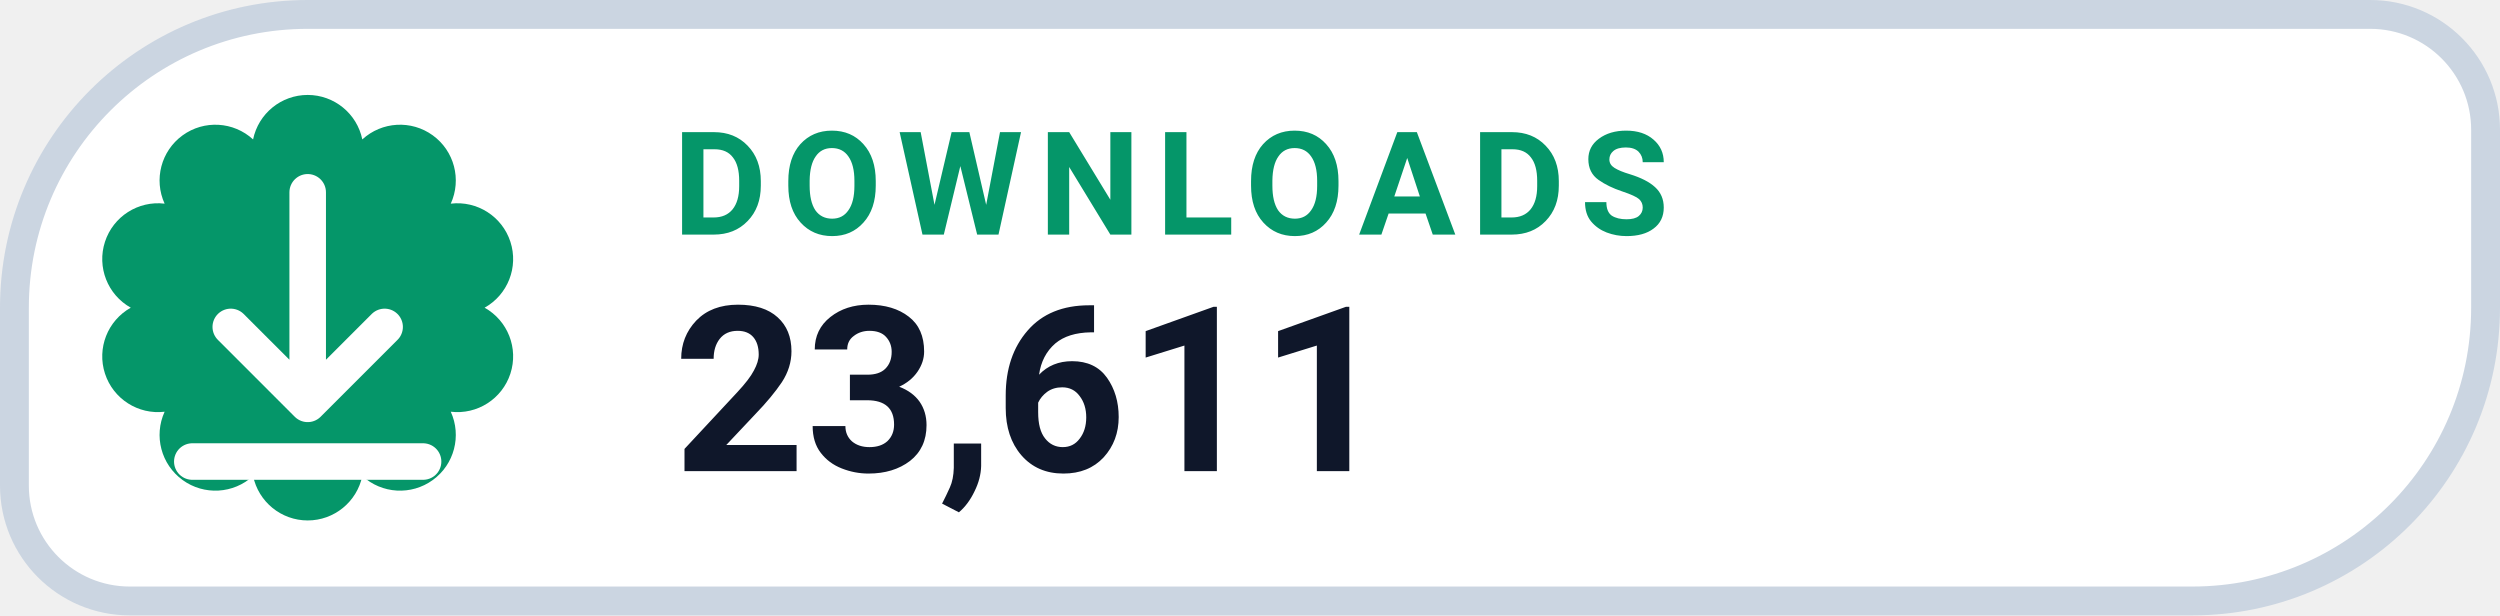
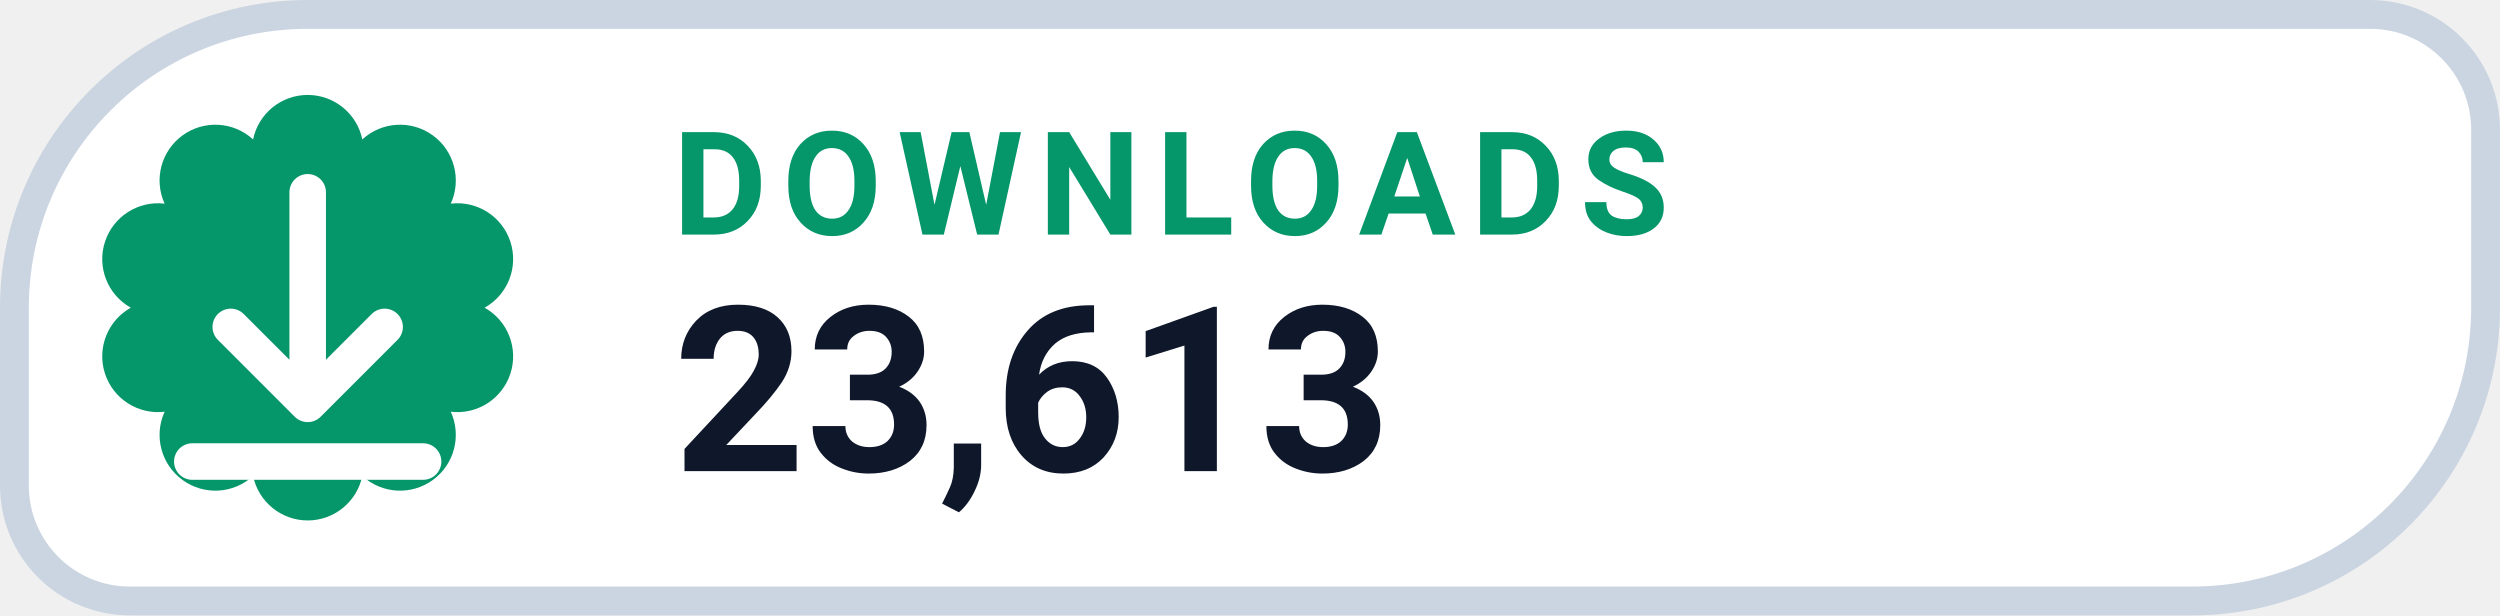
- <svg xmlns="http://www.w3.org/2000/svg" width="130" height="32" viewBox="0 0 130 32" role="img" aria-label="DOWNLOADS 23,611">
+ <svg xmlns="http://www.w3.org/2000/svg" width="130" height="32" viewBox="0 0 130 32" role="img" aria-label="DOWNLOADS 23,613">
  <path d="M 16.00 0.75 H 123.25 A 6.00 6.00 0 0 1 129.25 6.75 V 16.00 A 15.25 15.25 0 0 1 114.00 31.25 H 6.75 A 6.00 6.00 0 0 1 0.75 25.25 V 16.00 A 15.25 15.25 0 0 1 16.00 0.75 Z" fill="#FFFFFF" stroke="#CBD5E1" stroke-width="1.5" />
  <path d="M 13.16 7.25 A 2.90 2.90 0 0 1 18.84 7.25 A 2.90 2.90 0 0 1 23.44 10.59 A 2.90 2.90 0 0 1 25.20 16.00 A 2.90 2.90 0 0 1 23.44 21.41 A 2.90 2.90 0 0 1 18.84 24.75 A 2.90 2.90 0 0 1 13.16 24.75 A 2.90 2.90 0 0 1 8.56 21.41 A 2.90 2.90 0 0 1 6.80 16.00 A 2.90 2.90 0 0 1 8.56 10.59 A 2.90 2.90 0 0 1 13.16 7.25 Z" fill="#059669" />
  <g transform="translate(16 16)" style="color:#FFFFFF;">
    <path d="M0 -6 v11 m0 0 l4 -4 m-4 4 l-4 -4 M-6 8 h12" fill="none" stroke="currentColor" stroke-width="1.9" stroke-linecap="round" stroke-linejoin="round" />
  </g>
  <text x="35" y="12.2" fill="#059669" font-family="-apple-system,BlinkMacSystemFont,'Segoe UI',Roboto,Helvetica,Arial,sans-serif" font-size="7.5" font-weight="700" letter-spacing=".8">DOWNLOADS</text>
-   <text x="35" y="24.5" fill="#0F172A" font-family="-apple-system,BlinkMacSystemFont,'Segoe UI',Roboto,Helvetica,Arial,sans-serif" font-size="12" font-weight="750">23,611</text>
+   <text x="35" y="24.5" fill="#0F172A" font-family="-apple-system,BlinkMacSystemFont,'Segoe UI',Roboto,Helvetica,Arial,sans-serif" font-size="12" font-weight="750">23,613</text>
</svg>
